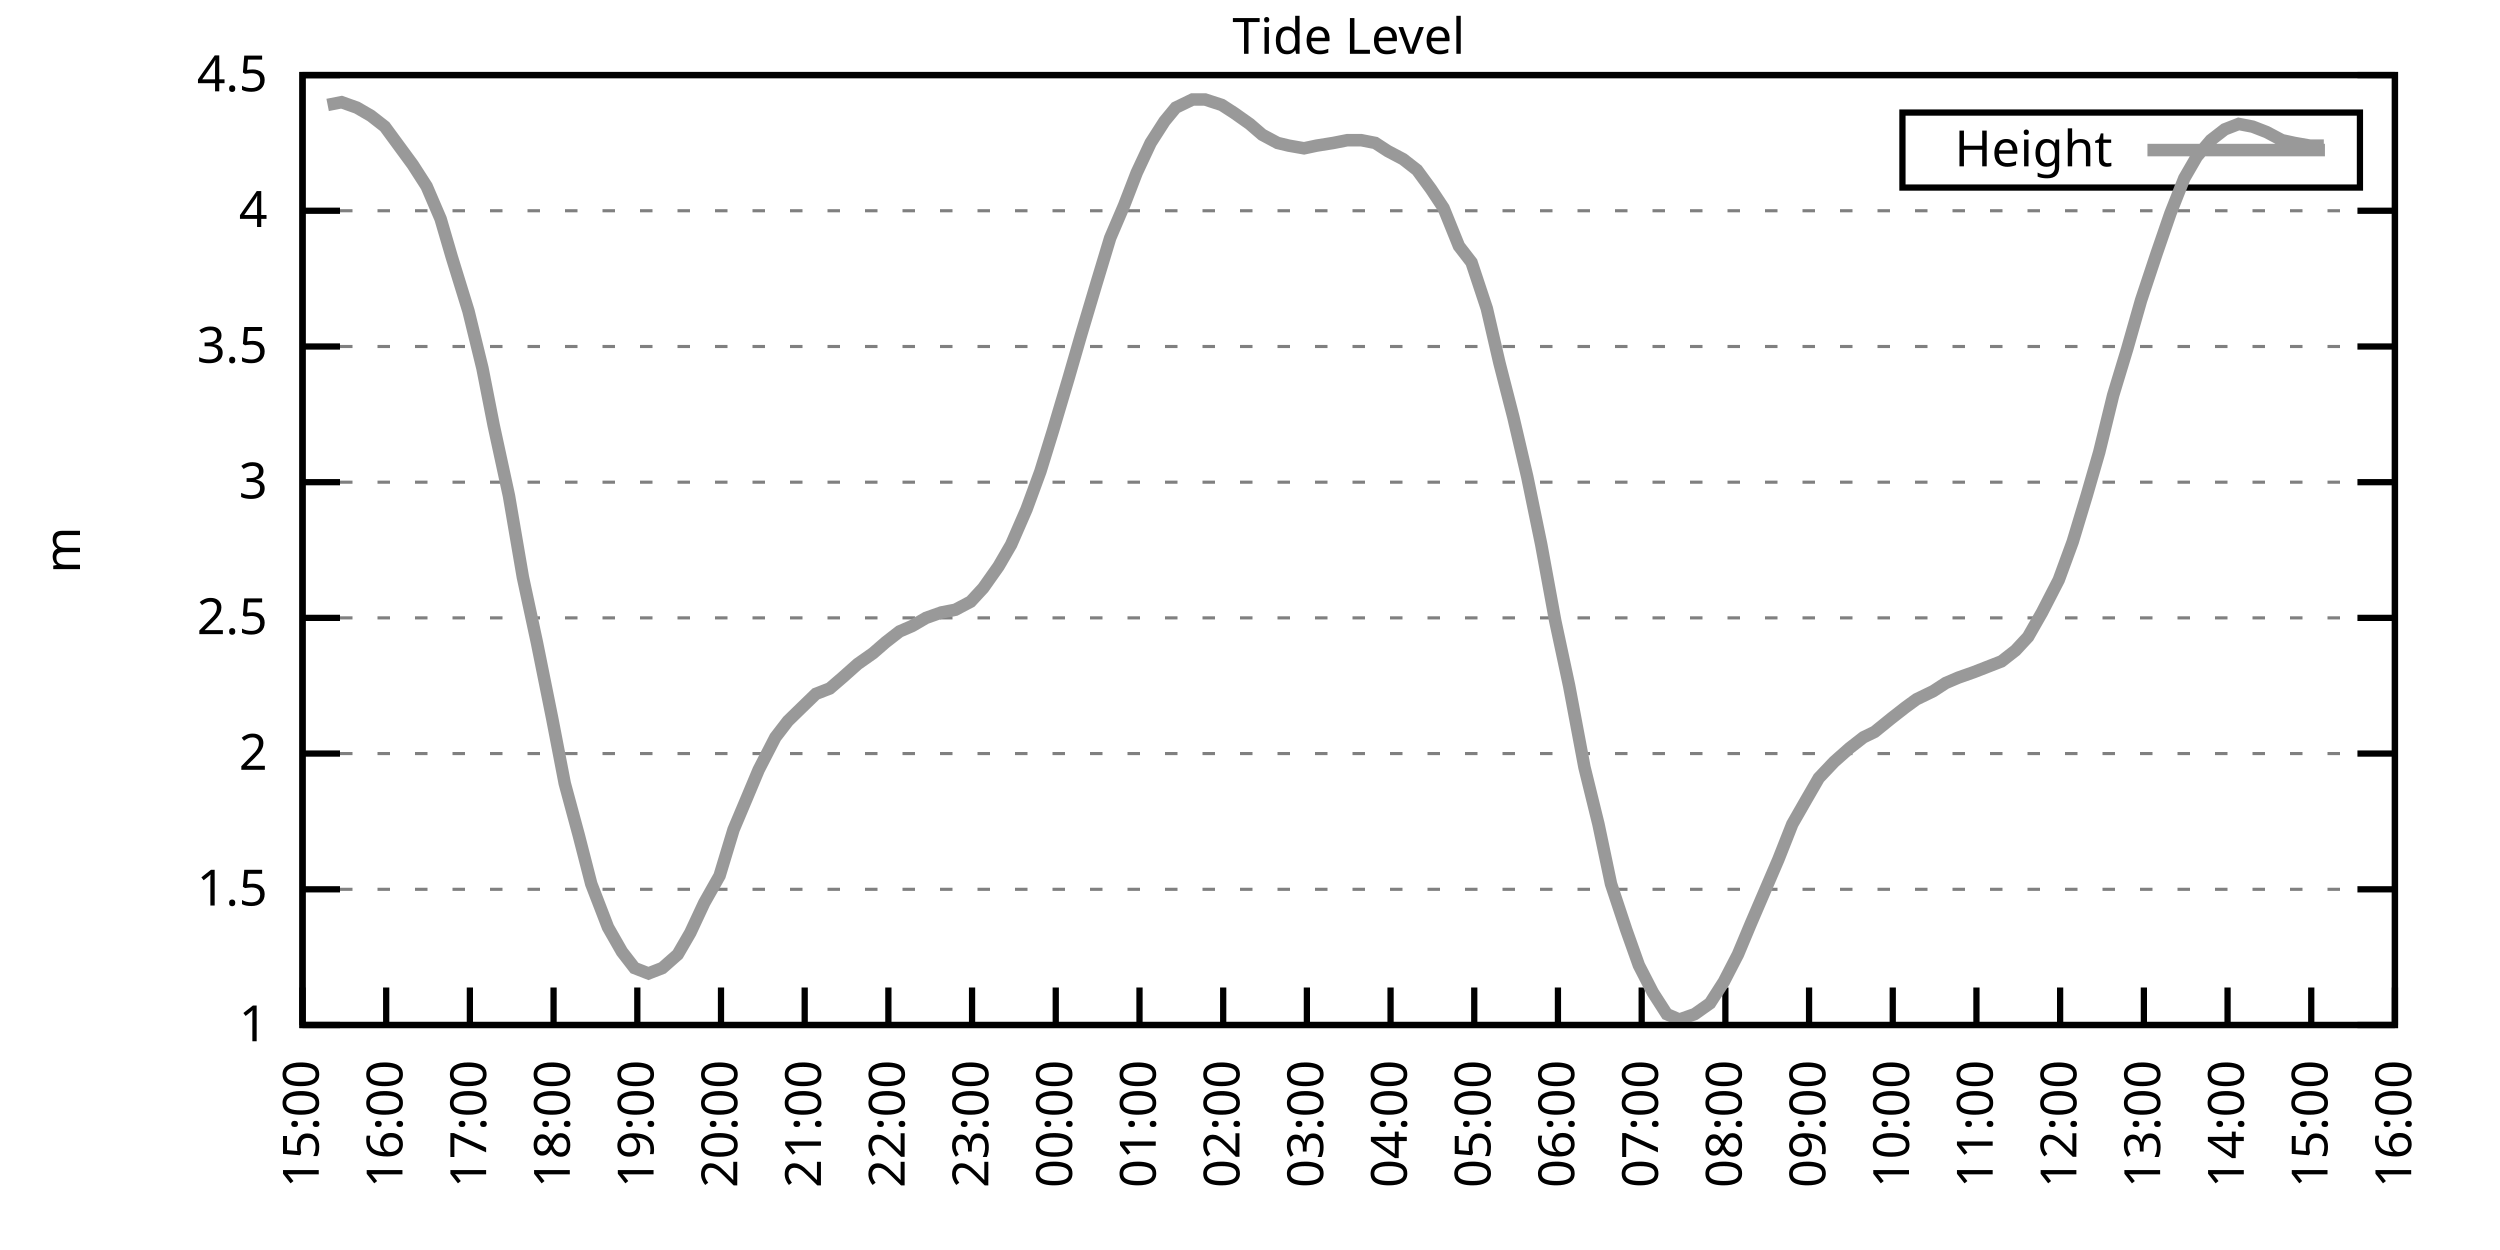
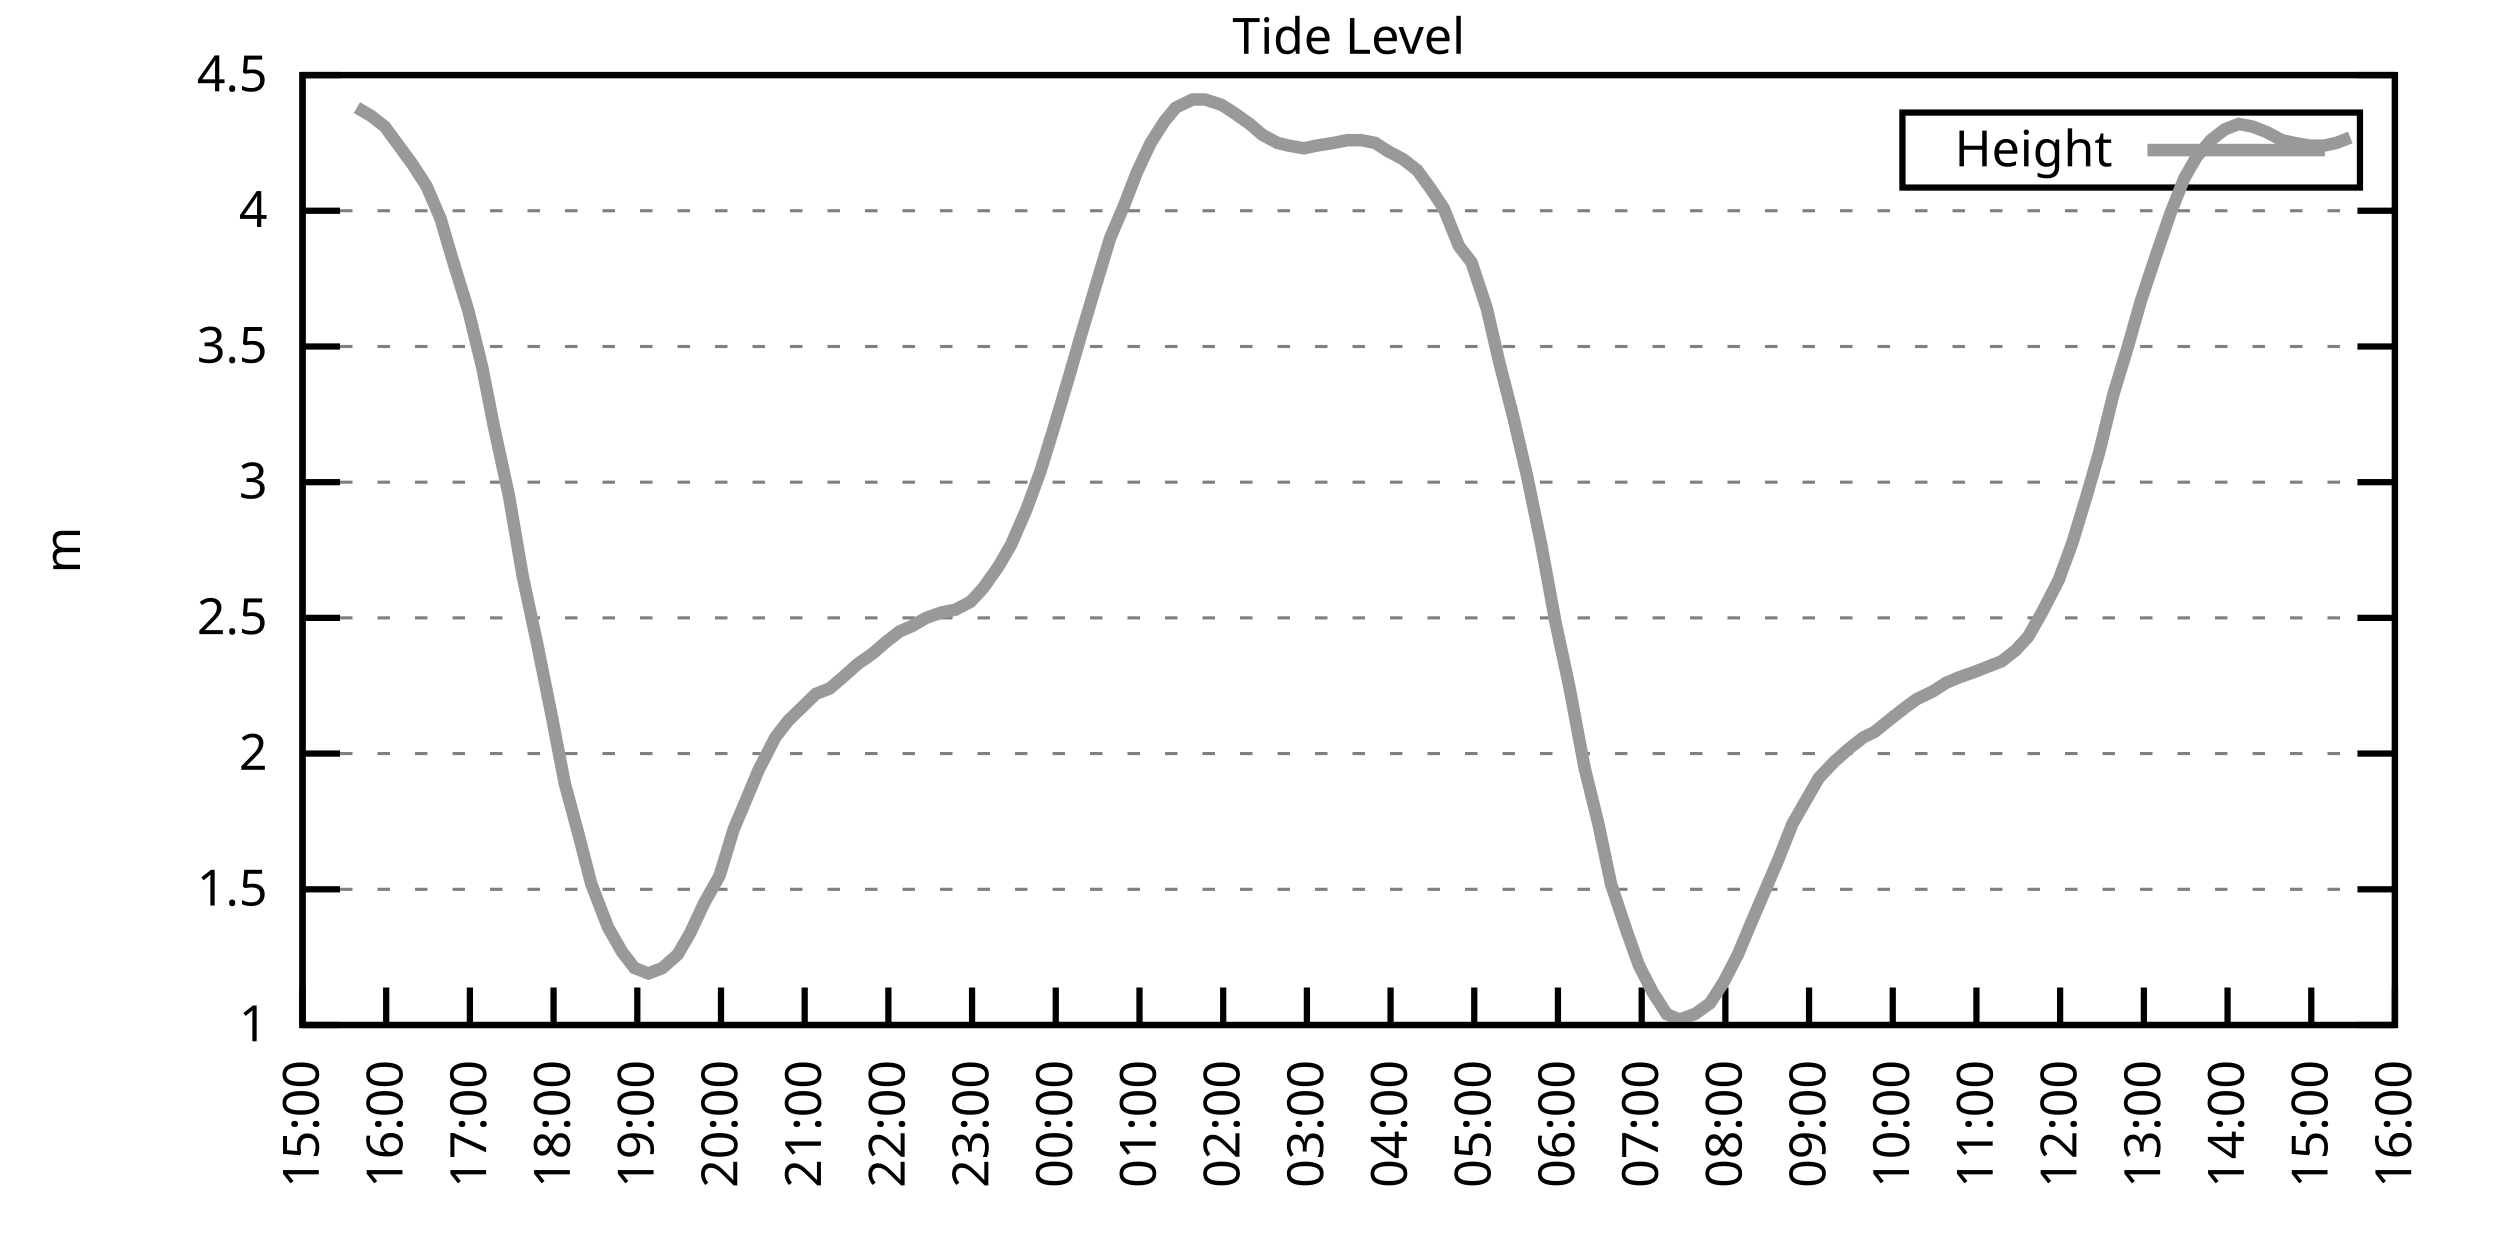
<svg xmlns="http://www.w3.org/2000/svg" xmlns:xlink="http://www.w3.org/1999/xlink" width="400" height="200" viewBox="0 0 400 200">
  <g id="gnuplot_canvas">
    <rect x="0" y="0" width="400" height="200" fill="none" />
    <defs>
      <circle id="gpDot" r="0.5" stroke-width="0.5" stroke="currentColor" />
      <path id="gpPt0" stroke-width="0.333" stroke="currentColor" d="M-1,0 h2 M0,-1 v2" />
      <path id="gpPt1" stroke-width="0.333" stroke="currentColor" d="M-1,-1 L1,1 M1,-1 L-1,1" />
      <path id="gpPt2" stroke-width="0.333" stroke="currentColor" d="M-1,0 L1,0 M0,-1 L0,1 M-1,-1 L1,1 M-1,1 L1,-1" />
      <rect id="gpPt3" stroke-width="0.333" stroke="currentColor" x="-1" y="-1" width="2" height="2" />
      <rect id="gpPt4" stroke-width="0.333" stroke="currentColor" fill="currentColor" x="-1" y="-1" width="2" height="2" />
      <circle id="gpPt5" stroke-width="0.333" stroke="currentColor" cx="0" cy="0" r="1" />
      <use xlink:href="#gpPt5" id="gpPt6" fill="currentColor" stroke="none" />
      <path id="gpPt7" stroke-width="0.333" stroke="currentColor" d="M0,-1.33 L-1.33,0.67 L1.33,0.67 z" />
      <use xlink:href="#gpPt7" id="gpPt8" fill="currentColor" stroke="none" />
      <use xlink:href="#gpPt7" id="gpPt9" stroke="currentColor" transform="rotate(180)" />
      <use xlink:href="#gpPt9" id="gpPt10" fill="currentColor" stroke="none" />
      <use xlink:href="#gpPt3" id="gpPt11" stroke="currentColor" transform="rotate(45)" />
      <use xlink:href="#gpPt11" id="gpPt12" fill="currentColor" stroke="none" />
      <path id="gpPt13" stroke-width="0.333" stroke="currentColor" d="M0,1.330 L1.265,0.411 L0.782,-1.067 L-0.782,-1.076 L-1.265,0.411 z" />
      <use xlink:href="#gpPt13" id="gpPt14" fill="currentColor" stroke="none" />
      <filter id="textbox" filterUnits="objectBoundingBox" x="0" y="0" height="1" width="1">
        <feFlood flood-color="white" flood-opacity="1" result="bgnd" />
        <feComposite in="SourceGraphic" in2="bgnd" operator="atop" />
      </filter>
      <filter id="greybox" filterUnits="objectBoundingBox" x="0" y="0" height="1" width="1">
        <feFlood flood-color="lightgrey" flood-opacity="1" result="grey" />
        <feComposite in="SourceGraphic" in2="grey" operator="atop" />
      </filter>
    </defs>
    <g fill="none" color="white" stroke="currentColor" stroke-width="1.00" stroke-linecap="butt" stroke-linejoin="miter">
</g>
    <g fill="none" color="black" stroke="currentColor" stroke-width="1.00" stroke-linecap="butt" stroke-linejoin="miter">
      <g stroke="none" shape-rendering="crispEdges">
        <polygon fill="rgb(255, 255, 255)" points="48.40,164.00 383.18,164.00 383.18,12.02 48.40,12.02 " />
      </g>
    </g>
    <g fill="none" color="black" stroke="currentColor" stroke-width="1.00" stroke-linecap="butt" stroke-linejoin="miter">
</g>
    <g fill="none" color="black" stroke="black" stroke-width="0.50" stroke-linecap="butt" stroke-linejoin="miter">
</g>
    <g fill="none" color="gray" stroke="currentColor" stroke-width="0.50" stroke-linecap="butt" stroke-linejoin="miter">
      <path stroke="gray" stroke-dasharray="2,4" class="gridline" d="M48.40,164.00 L383.19,164.00  " />
    </g>
    <g fill="none" color="gray" stroke="gray" stroke-width="1.00" stroke-linecap="butt" stroke-linejoin="miter">
</g>
    <g fill="none" color="black" stroke="currentColor" stroke-width="1.00" stroke-linecap="butt" stroke-linejoin="miter">
      <path stroke="black" d="M48.40,164.00 L54.40,164.00 M383.19,164.00 L377.19,164.00  " />
      <g transform="translate(42.80,166.60)" stroke="none" fill="black" font-family="Sans" font-size="8.00" text-anchor="end">
        <text>
          <tspan font-family="Sans"> 1</tspan>
        </text>
      </g>
    </g>
    <g fill="none" color="black" stroke="currentColor" stroke-width="1.00" stroke-linecap="butt" stroke-linejoin="miter">
</g>
    <g fill="none" color="black" stroke="black" stroke-width="0.50" stroke-linecap="butt" stroke-linejoin="miter">
</g>
    <g fill="none" color="gray" stroke="currentColor" stroke-width="0.50" stroke-linecap="butt" stroke-linejoin="miter">
      <path stroke="gray" stroke-dasharray="2,4" class="gridline" d="M48.40,142.29 L383.19,142.29  " />
    </g>
    <g fill="none" color="gray" stroke="gray" stroke-width="1.00" stroke-linecap="butt" stroke-linejoin="miter">
</g>
    <g fill="none" color="black" stroke="currentColor" stroke-width="1.00" stroke-linecap="butt" stroke-linejoin="miter">
      <path stroke="black" d="M48.40,142.29 L54.40,142.29 M383.19,142.29 L377.19,142.29  " />
      <g transform="translate(42.80,144.89)" stroke="none" fill="black" font-family="Sans" font-size="8.00" text-anchor="end">
        <text>
          <tspan font-family="Sans"> 1.5</tspan>
        </text>
      </g>
    </g>
    <g fill="none" color="black" stroke="currentColor" stroke-width="1.00" stroke-linecap="butt" stroke-linejoin="miter">
</g>
    <g fill="none" color="black" stroke="black" stroke-width="0.50" stroke-linecap="butt" stroke-linejoin="miter">
</g>
    <g fill="none" color="gray" stroke="currentColor" stroke-width="0.50" stroke-linecap="butt" stroke-linejoin="miter">
      <path stroke="gray" stroke-dasharray="2,4" class="gridline" d="M48.40,120.57 L383.19,120.57  " />
    </g>
    <g fill="none" color="gray" stroke="gray" stroke-width="1.00" stroke-linecap="butt" stroke-linejoin="miter">
</g>
    <g fill="none" color="black" stroke="currentColor" stroke-width="1.00" stroke-linecap="butt" stroke-linejoin="miter">
      <path stroke="black" d="M48.40,120.57 L54.40,120.57 M383.19,120.57 L377.19,120.57  " />
      <g transform="translate(42.80,123.17)" stroke="none" fill="black" font-family="Sans" font-size="8.00" text-anchor="end">
        <text>
          <tspan font-family="Sans"> 2</tspan>
        </text>
      </g>
    </g>
    <g fill="none" color="black" stroke="currentColor" stroke-width="1.00" stroke-linecap="butt" stroke-linejoin="miter">
</g>
    <g fill="none" color="black" stroke="black" stroke-width="0.50" stroke-linecap="butt" stroke-linejoin="miter">
</g>
    <g fill="none" color="gray" stroke="currentColor" stroke-width="0.50" stroke-linecap="butt" stroke-linejoin="miter">
      <path stroke="gray" stroke-dasharray="2,4" class="gridline" d="M48.40,98.86 L383.19,98.86  " />
    </g>
    <g fill="none" color="gray" stroke="gray" stroke-width="1.00" stroke-linecap="butt" stroke-linejoin="miter">
</g>
    <g fill="none" color="black" stroke="currentColor" stroke-width="1.00" stroke-linecap="butt" stroke-linejoin="miter">
      <path stroke="black" d="M48.40,98.86 L54.40,98.86 M383.19,98.86 L377.19,98.86  " />
      <g transform="translate(42.80,101.46)" stroke="none" fill="black" font-family="Sans" font-size="8.00" text-anchor="end">
        <text>
          <tspan font-family="Sans"> 2.5</tspan>
        </text>
      </g>
    </g>
    <g fill="none" color="black" stroke="currentColor" stroke-width="1.00" stroke-linecap="butt" stroke-linejoin="miter">
</g>
    <g fill="none" color="black" stroke="black" stroke-width="0.50" stroke-linecap="butt" stroke-linejoin="miter">
</g>
    <g fill="none" color="gray" stroke="currentColor" stroke-width="0.50" stroke-linecap="butt" stroke-linejoin="miter">
      <path stroke="gray" stroke-dasharray="2,4" class="gridline" d="M48.40,77.15 L383.19,77.15  " />
    </g>
    <g fill="none" color="gray" stroke="gray" stroke-width="1.00" stroke-linecap="butt" stroke-linejoin="miter">
</g>
    <g fill="none" color="black" stroke="currentColor" stroke-width="1.00" stroke-linecap="butt" stroke-linejoin="miter">
      <path stroke="black" d="M48.40,77.15 L54.40,77.15 M383.19,77.15 L377.19,77.15  " />
      <g transform="translate(42.80,79.75)" stroke="none" fill="black" font-family="Sans" font-size="8.00" text-anchor="end">
        <text>
          <tspan font-family="Sans"> 3</tspan>
        </text>
      </g>
    </g>
    <g fill="none" color="black" stroke="currentColor" stroke-width="1.00" stroke-linecap="butt" stroke-linejoin="miter">
</g>
    <g fill="none" color="black" stroke="black" stroke-width="0.50" stroke-linecap="butt" stroke-linejoin="miter">
</g>
    <g fill="none" color="gray" stroke="currentColor" stroke-width="0.50" stroke-linecap="butt" stroke-linejoin="miter">
      <path stroke="gray" stroke-dasharray="2,4" class="gridline" d="M48.40,55.44 L383.19,55.44  " />
    </g>
    <g fill="none" color="gray" stroke="gray" stroke-width="1.00" stroke-linecap="butt" stroke-linejoin="miter">
</g>
    <g fill="none" color="black" stroke="currentColor" stroke-width="1.00" stroke-linecap="butt" stroke-linejoin="miter">
      <path stroke="black" d="M48.40,55.44 L54.40,55.44 M383.19,55.44 L377.19,55.44  " />
      <g transform="translate(42.80,58.04)" stroke="none" fill="black" font-family="Sans" font-size="8.00" text-anchor="end">
        <text>
          <tspan font-family="Sans"> 3.5</tspan>
        </text>
      </g>
    </g>
    <g fill="none" color="black" stroke="currentColor" stroke-width="1.00" stroke-linecap="butt" stroke-linejoin="miter">
</g>
    <g fill="none" color="black" stroke="black" stroke-width="0.50" stroke-linecap="butt" stroke-linejoin="miter">
</g>
    <g fill="none" color="gray" stroke="currentColor" stroke-width="0.50" stroke-linecap="butt" stroke-linejoin="miter">
      <path stroke="gray" stroke-dasharray="2,4" class="gridline" d="M48.40,33.72 L383.19,33.72  " />
    </g>
    <g fill="none" color="gray" stroke="gray" stroke-width="1.00" stroke-linecap="butt" stroke-linejoin="miter">
</g>
    <g fill="none" color="black" stroke="currentColor" stroke-width="1.00" stroke-linecap="butt" stroke-linejoin="miter">
      <path stroke="black" d="M48.40,33.72 L54.40,33.72 M383.19,33.72 L377.19,33.72  " />
      <g transform="translate(42.80,36.32)" stroke="none" fill="black" font-family="Sans" font-size="8.00" text-anchor="end">
        <text>
          <tspan font-family="Sans"> 4</tspan>
        </text>
      </g>
    </g>
    <g fill="none" color="black" stroke="currentColor" stroke-width="1.00" stroke-linecap="butt" stroke-linejoin="miter">
</g>
    <g fill="none" color="black" stroke="black" stroke-width="0.50" stroke-linecap="butt" stroke-linejoin="miter">
</g>
    <g fill="none" color="gray" stroke="currentColor" stroke-width="0.50" stroke-linecap="butt" stroke-linejoin="miter">
      <path stroke="gray" stroke-dasharray="2,4" class="gridline" d="M48.40,12.01 L383.19,12.01  " />
    </g>
    <g fill="none" color="gray" stroke="gray" stroke-width="1.00" stroke-linecap="butt" stroke-linejoin="miter">
</g>
    <g fill="none" color="black" stroke="currentColor" stroke-width="1.00" stroke-linecap="butt" stroke-linejoin="miter">
      <path stroke="black" d="M48.40,12.01 L54.40,12.01 M383.19,12.01 L377.19,12.01  " />
      <g transform="translate(42.80,14.61)" stroke="none" fill="black" font-family="Sans" font-size="8.00" text-anchor="end">
        <text>
          <tspan font-family="Sans"> 4.5</tspan>
        </text>
      </g>
    </g>
    <g fill="none" color="black" stroke="currentColor" stroke-width="1.00" stroke-linecap="butt" stroke-linejoin="miter">
      <path stroke="black" d="M48.40,164.00 L48.40,158.00  " />
      <g transform="translate(51.00,169.60) rotate(270.00)" stroke="none" fill="black" font-family="Sans" font-size="8.00" text-anchor="end">
        <text>
          <tspan font-family="Sans">15:00</tspan>
        </text>
      </g>
    </g>
    <g fill="none" color="black" stroke="currentColor" stroke-width="1.00" stroke-linecap="butt" stroke-linejoin="miter">
      <path stroke="black" d="M61.79,164.00 L61.79,158.00  " />
      <g transform="translate(64.39,169.60) rotate(270.00)" stroke="none" fill="black" font-family="Sans" font-size="8.00" text-anchor="end">
        <text>
          <tspan font-family="Sans">16:00</tspan>
        </text>
      </g>
    </g>
    <g fill="none" color="black" stroke="currentColor" stroke-width="1.00" stroke-linecap="butt" stroke-linejoin="miter">
      <path stroke="black" d="M75.18,164.00 L75.18,158.00  " />
      <g transform="translate(77.78,169.60) rotate(270.00)" stroke="none" fill="black" font-family="Sans" font-size="8.00" text-anchor="end">
        <text>
          <tspan font-family="Sans">17:00</tspan>
        </text>
      </g>
    </g>
    <g fill="none" color="black" stroke="currentColor" stroke-width="1.00" stroke-linecap="butt" stroke-linejoin="miter">
      <path stroke="black" d="M88.57,164.00 L88.57,158.00  " />
      <g transform="translate(91.17,169.60) rotate(270.00)" stroke="none" fill="black" font-family="Sans" font-size="8.00" text-anchor="end">
        <text>
          <tspan font-family="Sans">18:00</tspan>
        </text>
      </g>
    </g>
    <g fill="none" color="black" stroke="currentColor" stroke-width="1.00" stroke-linecap="butt" stroke-linejoin="miter">
      <path stroke="black" d="M101.97,164.00 L101.97,158.00  " />
      <g transform="translate(104.57,169.60) rotate(270.00)" stroke="none" fill="black" font-family="Sans" font-size="8.00" text-anchor="end">
        <text>
          <tspan font-family="Sans">19:00</tspan>
        </text>
      </g>
    </g>
    <g fill="none" color="black" stroke="currentColor" stroke-width="1.00" stroke-linecap="butt" stroke-linejoin="miter">
      <path stroke="black" d="M115.36,164.00 L115.36,158.00  " />
      <g transform="translate(117.96,169.60) rotate(270.00)" stroke="none" fill="black" font-family="Sans" font-size="8.00" text-anchor="end">
        <text>
          <tspan font-family="Sans">20:00</tspan>
        </text>
      </g>
    </g>
    <g fill="none" color="black" stroke="currentColor" stroke-width="1.00" stroke-linecap="butt" stroke-linejoin="miter">
      <path stroke="black" d="M128.75,164.00 L128.75,158.00  " />
      <g transform="translate(131.35,169.60) rotate(270.00)" stroke="none" fill="black" font-family="Sans" font-size="8.00" text-anchor="end">
        <text>
          <tspan font-family="Sans">21:00</tspan>
        </text>
      </g>
    </g>
    <g fill="none" color="black" stroke="currentColor" stroke-width="1.00" stroke-linecap="butt" stroke-linejoin="miter">
      <path stroke="black" d="M142.14,164.00 L142.14,158.00  " />
      <g transform="translate(144.74,169.60) rotate(270.00)" stroke="none" fill="black" font-family="Sans" font-size="8.00" text-anchor="end">
        <text>
          <tspan font-family="Sans">22:00</tspan>
        </text>
      </g>
    </g>
    <g fill="none" color="black" stroke="currentColor" stroke-width="1.00" stroke-linecap="butt" stroke-linejoin="miter">
      <path stroke="black" d="M155.53,164.00 L155.53,158.00  " />
      <g transform="translate(158.13,169.60) rotate(270.00)" stroke="none" fill="black" font-family="Sans" font-size="8.00" text-anchor="end">
        <text>
          <tspan font-family="Sans">23:00</tspan>
        </text>
      </g>
    </g>
    <g fill="none" color="black" stroke="currentColor" stroke-width="1.00" stroke-linecap="butt" stroke-linejoin="miter">
      <path stroke="black" d="M168.92,164.00 L168.92,158.00  " />
      <g transform="translate(171.52,169.60) rotate(270.00)" stroke="none" fill="black" font-family="Sans" font-size="8.00" text-anchor="end">
        <text>
          <tspan font-family="Sans">00:00</tspan>
        </text>
      </g>
    </g>
    <g fill="none" color="black" stroke="currentColor" stroke-width="1.00" stroke-linecap="butt" stroke-linejoin="miter">
      <path stroke="black" d="M182.32,164.00 L182.32,158.00  " />
      <g transform="translate(184.92,169.60) rotate(270.00)" stroke="none" fill="black" font-family="Sans" font-size="8.00" text-anchor="end">
        <text>
          <tspan font-family="Sans">01:00</tspan>
        </text>
      </g>
    </g>
    <g fill="none" color="black" stroke="currentColor" stroke-width="1.00" stroke-linecap="butt" stroke-linejoin="miter">
      <path stroke="black" d="M195.71,164.00 L195.71,158.00  " />
      <g transform="translate(198.31,169.60) rotate(270.00)" stroke="none" fill="black" font-family="Sans" font-size="8.00" text-anchor="end">
        <text>
          <tspan font-family="Sans">02:00</tspan>
        </text>
      </g>
    </g>
    <g fill="none" color="black" stroke="currentColor" stroke-width="1.00" stroke-linecap="butt" stroke-linejoin="miter">
      <path stroke="black" d="M209.10,164.00 L209.10,158.00  " />
      <g transform="translate(211.70,169.60) rotate(270.00)" stroke="none" fill="black" font-family="Sans" font-size="8.00" text-anchor="end">
        <text>
          <tspan font-family="Sans">03:00</tspan>
        </text>
      </g>
    </g>
    <g fill="none" color="black" stroke="currentColor" stroke-width="1.00" stroke-linecap="butt" stroke-linejoin="miter">
      <path stroke="black" d="M222.49,164.00 L222.49,158.00  " />
      <g transform="translate(225.09,169.60) rotate(270.00)" stroke="none" fill="black" font-family="Sans" font-size="8.00" text-anchor="end">
        <text>
          <tspan font-family="Sans">04:00</tspan>
        </text>
      </g>
    </g>
    <g fill="none" color="black" stroke="currentColor" stroke-width="1.00" stroke-linecap="butt" stroke-linejoin="miter">
      <path stroke="black" d="M235.88,164.00 L235.88,158.00  " />
      <g transform="translate(238.48,169.60) rotate(270.00)" stroke="none" fill="black" font-family="Sans" font-size="8.00" text-anchor="end">
        <text>
          <tspan font-family="Sans">05:00</tspan>
        </text>
      </g>
    </g>
    <g fill="none" color="black" stroke="currentColor" stroke-width="1.00" stroke-linecap="butt" stroke-linejoin="miter">
      <path stroke="black" d="M249.27,164.00 L249.27,158.00  " />
      <g transform="translate(251.87,169.60) rotate(270.00)" stroke="none" fill="black" font-family="Sans" font-size="8.00" text-anchor="end">
        <text>
          <tspan font-family="Sans">06:00</tspan>
        </text>
      </g>
    </g>
    <g fill="none" color="black" stroke="currentColor" stroke-width="1.00" stroke-linecap="butt" stroke-linejoin="miter">
      <path stroke="black" d="M262.67,164.00 L262.67,158.00  " />
      <g transform="translate(265.27,169.60) rotate(270.00)" stroke="none" fill="black" font-family="Sans" font-size="8.00" text-anchor="end">
        <text>
          <tspan font-family="Sans">07:00</tspan>
        </text>
      </g>
    </g>
    <g fill="none" color="black" stroke="currentColor" stroke-width="1.00" stroke-linecap="butt" stroke-linejoin="miter">
      <path stroke="black" d="M276.06,164.00 L276.06,158.00  " />
      <g transform="translate(278.66,169.60) rotate(270.00)" stroke="none" fill="black" font-family="Sans" font-size="8.00" text-anchor="end">
        <text>
          <tspan font-family="Sans">08:00</tspan>
        </text>
      </g>
    </g>
    <g fill="none" color="black" stroke="currentColor" stroke-width="1.00" stroke-linecap="butt" stroke-linejoin="miter">
      <path stroke="black" d="M289.45,164.00 L289.45,158.00  " />
      <g transform="translate(292.05,169.60) rotate(270.00)" stroke="none" fill="black" font-family="Sans" font-size="8.00" text-anchor="end">
        <text>
          <tspan font-family="Sans">09:00</tspan>
        </text>
      </g>
    </g>
    <g fill="none" color="black" stroke="currentColor" stroke-width="1.00" stroke-linecap="butt" stroke-linejoin="miter">
      <path stroke="black" d="M302.84,164.00 L302.84,158.00  " />
      <g transform="translate(305.44,169.60) rotate(270.00)" stroke="none" fill="black" font-family="Sans" font-size="8.00" text-anchor="end">
        <text>
          <tspan font-family="Sans">10:00</tspan>
        </text>
      </g>
    </g>
    <g fill="none" color="black" stroke="currentColor" stroke-width="1.00" stroke-linecap="butt" stroke-linejoin="miter">
      <path stroke="black" d="M316.23,164.00 L316.23,158.00  " />
      <g transform="translate(318.83,169.60) rotate(270.00)" stroke="none" fill="black" font-family="Sans" font-size="8.00" text-anchor="end">
        <text>
          <tspan font-family="Sans">11:00</tspan>
        </text>
      </g>
    </g>
    <g fill="none" color="black" stroke="currentColor" stroke-width="1.00" stroke-linecap="butt" stroke-linejoin="miter">
      <path stroke="black" d="M329.62,164.00 L329.62,158.00  " />
      <g transform="translate(332.22,169.60) rotate(270.00)" stroke="none" fill="black" font-family="Sans" font-size="8.00" text-anchor="end">
        <text>
          <tspan font-family="Sans">12:00</tspan>
        </text>
      </g>
    </g>
    <g fill="none" color="black" stroke="currentColor" stroke-width="1.00" stroke-linecap="butt" stroke-linejoin="miter">
      <path stroke="black" d="M343.02,164.00 L343.02,158.00  " />
      <g transform="translate(345.62,169.60) rotate(270.00)" stroke="none" fill="black" font-family="Sans" font-size="8.00" text-anchor="end">
        <text>
          <tspan font-family="Sans">13:00</tspan>
        </text>
      </g>
    </g>
    <g fill="none" color="black" stroke="currentColor" stroke-width="1.00" stroke-linecap="butt" stroke-linejoin="miter">
      <path stroke="black" d="M356.41,164.00 L356.41,158.00  " />
      <g transform="translate(359.01,169.60) rotate(270.00)" stroke="none" fill="black" font-family="Sans" font-size="8.00" text-anchor="end">
        <text>
          <tspan font-family="Sans">14:00</tspan>
        </text>
      </g>
    </g>
    <g fill="none" color="black" stroke="currentColor" stroke-width="1.00" stroke-linecap="butt" stroke-linejoin="miter">
      <path stroke="black" d="M369.80,164.00 L369.80,158.00  " />
      <g transform="translate(372.40,169.60) rotate(270.00)" stroke="none" fill="black" font-family="Sans" font-size="8.00" text-anchor="end">
        <text>
          <tspan font-family="Sans">15:00</tspan>
        </text>
      </g>
    </g>
    <g fill="none" color="black" stroke="currentColor" stroke-width="1.00" stroke-linecap="butt" stroke-linejoin="miter">
      <path stroke="black" d="M383.19,164.00 L383.19,158.00  " />
      <g transform="translate(385.79,169.60) rotate(270.00)" stroke="none" fill="black" font-family="Sans" font-size="8.00" text-anchor="end">
        <text>
          <tspan font-family="Sans">16:00</tspan>
        </text>
      </g>
    </g>
    <g fill="none" color="black" stroke="currentColor" stroke-width="1.00" stroke-linecap="butt" stroke-linejoin="miter">
</g>
    <g fill="none" color="black" stroke="currentColor" stroke-width="1.00" stroke-linecap="butt" stroke-linejoin="miter">
      <path stroke="black" d="M48.40,12.01 L48.40,164.00 L383.19,164.00 L383.19,12.01 L48.40,12.01 Z  " />
    </g>
    <g fill="none" color="black" stroke="currentColor" stroke-width="1.00" stroke-linecap="butt" stroke-linejoin="miter">
</g>
    <g fill="none" color="black" stroke="currentColor" stroke-width="1.00" stroke-linecap="butt" stroke-linejoin="miter">
      <path stroke="black" d="M304.39,30.01 L304.39,18.01 L377.59,18.01 L377.59,30.01 L304.39,30.01 Z  " />
    </g>
    <g id="Tide_level_plot_1">
      <g fill="none" color="white" stroke="black" stroke-width="2.00" stroke-linecap="butt" stroke-linejoin="miter">
</g>
      <g fill="none" color="black" stroke="currentColor" stroke-width="2.00" stroke-linecap="butt" stroke-linejoin="miter">
        <g transform="translate(337.99,26.61)" stroke="none" fill="black" font-family="Sans" font-size="8.00" text-anchor="end">
          <text>
            <tspan font-family="Sans">Height</tspan>
          </text>
        </g>
      </g>
      <g fill="none" color="black" stroke="currentColor" stroke-width="2.00" stroke-linecap="butt" stroke-linejoin="miter">
-         <path stroke="rgb(153, 153, 153)" d="M343.59,24.01 L371.99,24.01 M52.42,16.79 L54.65,16.35 L57.10,17.22 L59.34,18.52 L61.57,20.26 L63.80,23.30   L66.03,26.34 L68.26,29.81 L70.50,35.03 L72.28,41.11 L74.96,49.79 L77.19,58.91 L78.98,68.03 L81.43,79.32   L83.66,92.35 L85.90,102.77 L88.35,114.93 L90.36,125.35 L92.59,133.60 L94.60,141.42 L97.28,148.37 L99.51,152.28   L101.52,154.88 L103.75,155.75 L105.98,154.88 L108.44,152.71 L110.45,149.24 L112.68,144.46 L115.13,140.12 L117.37,132.73   L119.38,127.96 L121.38,123.18 L124.06,117.97 L126.07,115.36 L128.30,113.19 L130.54,111.02 L132.77,110.15 L134.78,108.42   L137.23,106.24 L139.69,104.51 L141.69,102.77 L143.93,101.03 L145.94,100.16 L148.17,98.86 L150.62,97.99 L152.85,97.56   L155.31,96.26 L157.32,94.08 L159.77,90.61 L161.78,87.14 L164.24,81.49 L166.47,75.41 L168.48,68.90 L170.93,60.65   L172.94,53.70 L175.40,45.45 L177.63,38.07 L179.86,32.85 L181.87,27.64 L184.10,22.87 L186.33,19.39 L188.12,17.22   L190.80,15.92 L192.81,15.92 L195.48,16.79 L197.49,18.09 L199.95,19.83 L201.96,21.56 L204.41,22.87 L206.20,23.30   L208.65,23.73 L210.66,23.30 L213.34,22.87 L215.57,22.43 L217.80,22.43 L220.04,22.87 L222.04,24.17 L224.50,25.47   L226.73,27.21 L228.96,30.25 L230.97,33.29 L233.43,39.37 L235.44,41.97 L237.89,49.36 L239.90,58.04 L242.13,66.73   L244.36,76.28 L246.60,87.14 L248.83,99.30 L251.06,109.72 L253.51,122.75 L255.75,131.86 L257.76,141.42 L260.21,148.80   L262.22,154.45 L264.45,158.79 L266.68,162.26 L268.69,163.13 L271.15,162.26 L273.60,160.53 L275.83,157.05 L278.07,152.71   L280.07,147.93 L284.54,137.51 L286.77,131.86 L289.00,127.96 L291.01,124.48 L293.47,121.88 L295.92,119.71 L298.15,117.97   L299.94,117.10 L302.62,114.93 L304.85,113.19 L306.63,111.89 L309.31,110.59 L311.32,109.28 L313.33,108.42 L315.79,107.55   L318.02,106.68 L320.25,105.81 L322.48,104.07 L324.49,101.90 L326.72,97.99 L329.40,92.78 L331.63,86.70 L333.86,79.32   L335.87,72.37 L338.10,63.25 L340.34,55.87 L342.57,48.05 L345.02,40.67 L347.26,34.16 L349.49,28.51 L351.50,25.04   L353.73,22.43 L355.96,20.70 L358.19,19.83 L360.42,20.26 L362.66,21.13 L365.11,22.43 L367.12,22.87 L369.58,23.30   L371.81,23.30  " />
+         <path stroke="rgb(153, 153, 153)" d="M343.59,24.01 L371.99,24.01 M57.10,17.22 L59.34,18.52 L61.57,20.26 L63.80,23.30 L66.03,26.34 L68.26,29.81   L70.50,35.03 L72.28,41.11 L74.96,49.79 L77.19,58.91 L78.98,68.03 L81.43,79.32 L83.66,92.35 L85.90,102.77   L88.35,114.93 L90.36,125.35 L92.59,133.60 L94.60,141.42 L97.28,148.37 L99.51,152.28 L101.52,154.88 L103.75,155.75   L105.98,154.88 L108.44,152.71 L110.45,149.24 L112.68,144.46 L115.13,140.12 L117.37,132.73 L119.38,127.96 L121.38,123.18   L124.06,117.97 L126.07,115.36 L128.30,113.19 L130.54,111.02 L132.77,110.15 L134.78,108.42 L137.23,106.24 L139.69,104.51   L141.69,102.77 L143.93,101.03 L145.94,100.16 L148.17,98.86 L150.62,97.99 L152.85,97.56 L155.31,96.26 L157.32,94.08   L159.77,90.61 L161.78,87.14 L164.24,81.49 L166.47,75.41 L168.48,68.90 L170.93,60.65 L172.94,53.70 L175.40,45.45   L177.63,38.07 L179.86,32.85 L181.87,27.64 L184.10,22.87 L186.33,19.39 L188.12,17.22 L190.80,15.92 L192.81,15.92   L195.48,16.79 L197.49,18.09 L199.95,19.83 L201.96,21.56 L204.41,22.87 L206.20,23.30 L208.65,23.73 L210.66,23.30   L213.34,22.87 L215.57,22.43 L217.80,22.43 L220.04,22.87 L222.04,24.17 L224.50,25.47 L226.73,27.21 L228.96,30.25   L230.97,33.29 L233.43,39.37 L235.44,41.97 L237.89,49.36 L239.90,58.04 L242.13,66.73 L244.36,76.28 L246.60,87.14   L248.83,99.30 L251.06,109.72 L253.51,122.75 L255.75,131.86 L257.76,141.42 L260.21,148.80 L262.22,154.45 L264.45,158.79   L266.68,162.26 L268.69,163.13 L271.15,162.26 L273.60,160.53 L275.83,157.05 L278.07,152.71 L280.07,147.93 L284.54,137.51   L286.77,131.86 L289.00,127.96 L291.01,124.48 L293.47,121.88 L295.92,119.71 L298.15,117.97 L299.94,117.10 L302.62,114.93   L304.85,113.19 L306.63,111.89 L309.31,110.59 L311.32,109.28 L313.33,108.42 L315.79,107.55 L318.02,106.68 L320.25,105.81   L322.48,104.07 L324.49,101.90 L326.72,97.99 L329.40,92.78 L331.63,86.70 L333.86,79.32 L335.87,72.37 L338.10,63.25   L340.34,55.87 L342.57,48.05 L345.02,40.67 L347.26,34.16 L349.49,28.51 L351.50,25.04 L353.73,22.43 L355.96,20.70   L358.19,19.83 L360.42,20.26 L362.66,21.13 L365.11,22.43 L367.12,22.87 L369.58,23.30 L371.81,23.30 L373.82,22.87   L376.05,22.00  " />
      </g>
    </g>
    <g fill="none" color="black" stroke="currentColor" stroke-width="2.00" stroke-linecap="butt" stroke-linejoin="miter">
</g>
    <g fill="none" color="black" stroke="black" stroke-width="1.00" stroke-linecap="butt" stroke-linejoin="miter">
</g>
    <g fill="none" color="black" stroke="currentColor" stroke-width="1.00" stroke-linecap="butt" stroke-linejoin="miter">
      <path stroke="black" d="M48.40,12.01 L48.40,164.00 L383.19,164.00 L383.19,12.01 L48.40,12.01 Z  " />
      <g transform="translate(12.80,88.01) rotate(270.00)" stroke="none" fill="black" font-family="Sans" font-size="8.00" text-anchor="middle">
        <text>
          <tspan font-family="Sans">m</tspan>
        </text>
      </g>
    </g>
    <g fill="none" color="black" stroke="currentColor" stroke-width="1.00" stroke-linecap="butt" stroke-linejoin="miter">
</g>
    <g fill="none" color="black" stroke="currentColor" stroke-width="1.00" stroke-linecap="butt" stroke-linejoin="miter">
      <g transform="translate(215.79,8.61)" stroke="none" fill="black" font-family="Sans" font-size="8.00" text-anchor="middle">
        <text>
          <tspan font-family="Sans">Tide Level</tspan>
        </text>
      </g>
    </g>
    <g fill="none" color="black" stroke="currentColor" stroke-width="1.00" stroke-linecap="butt" stroke-linejoin="miter">
</g>
  </g>
</svg>
